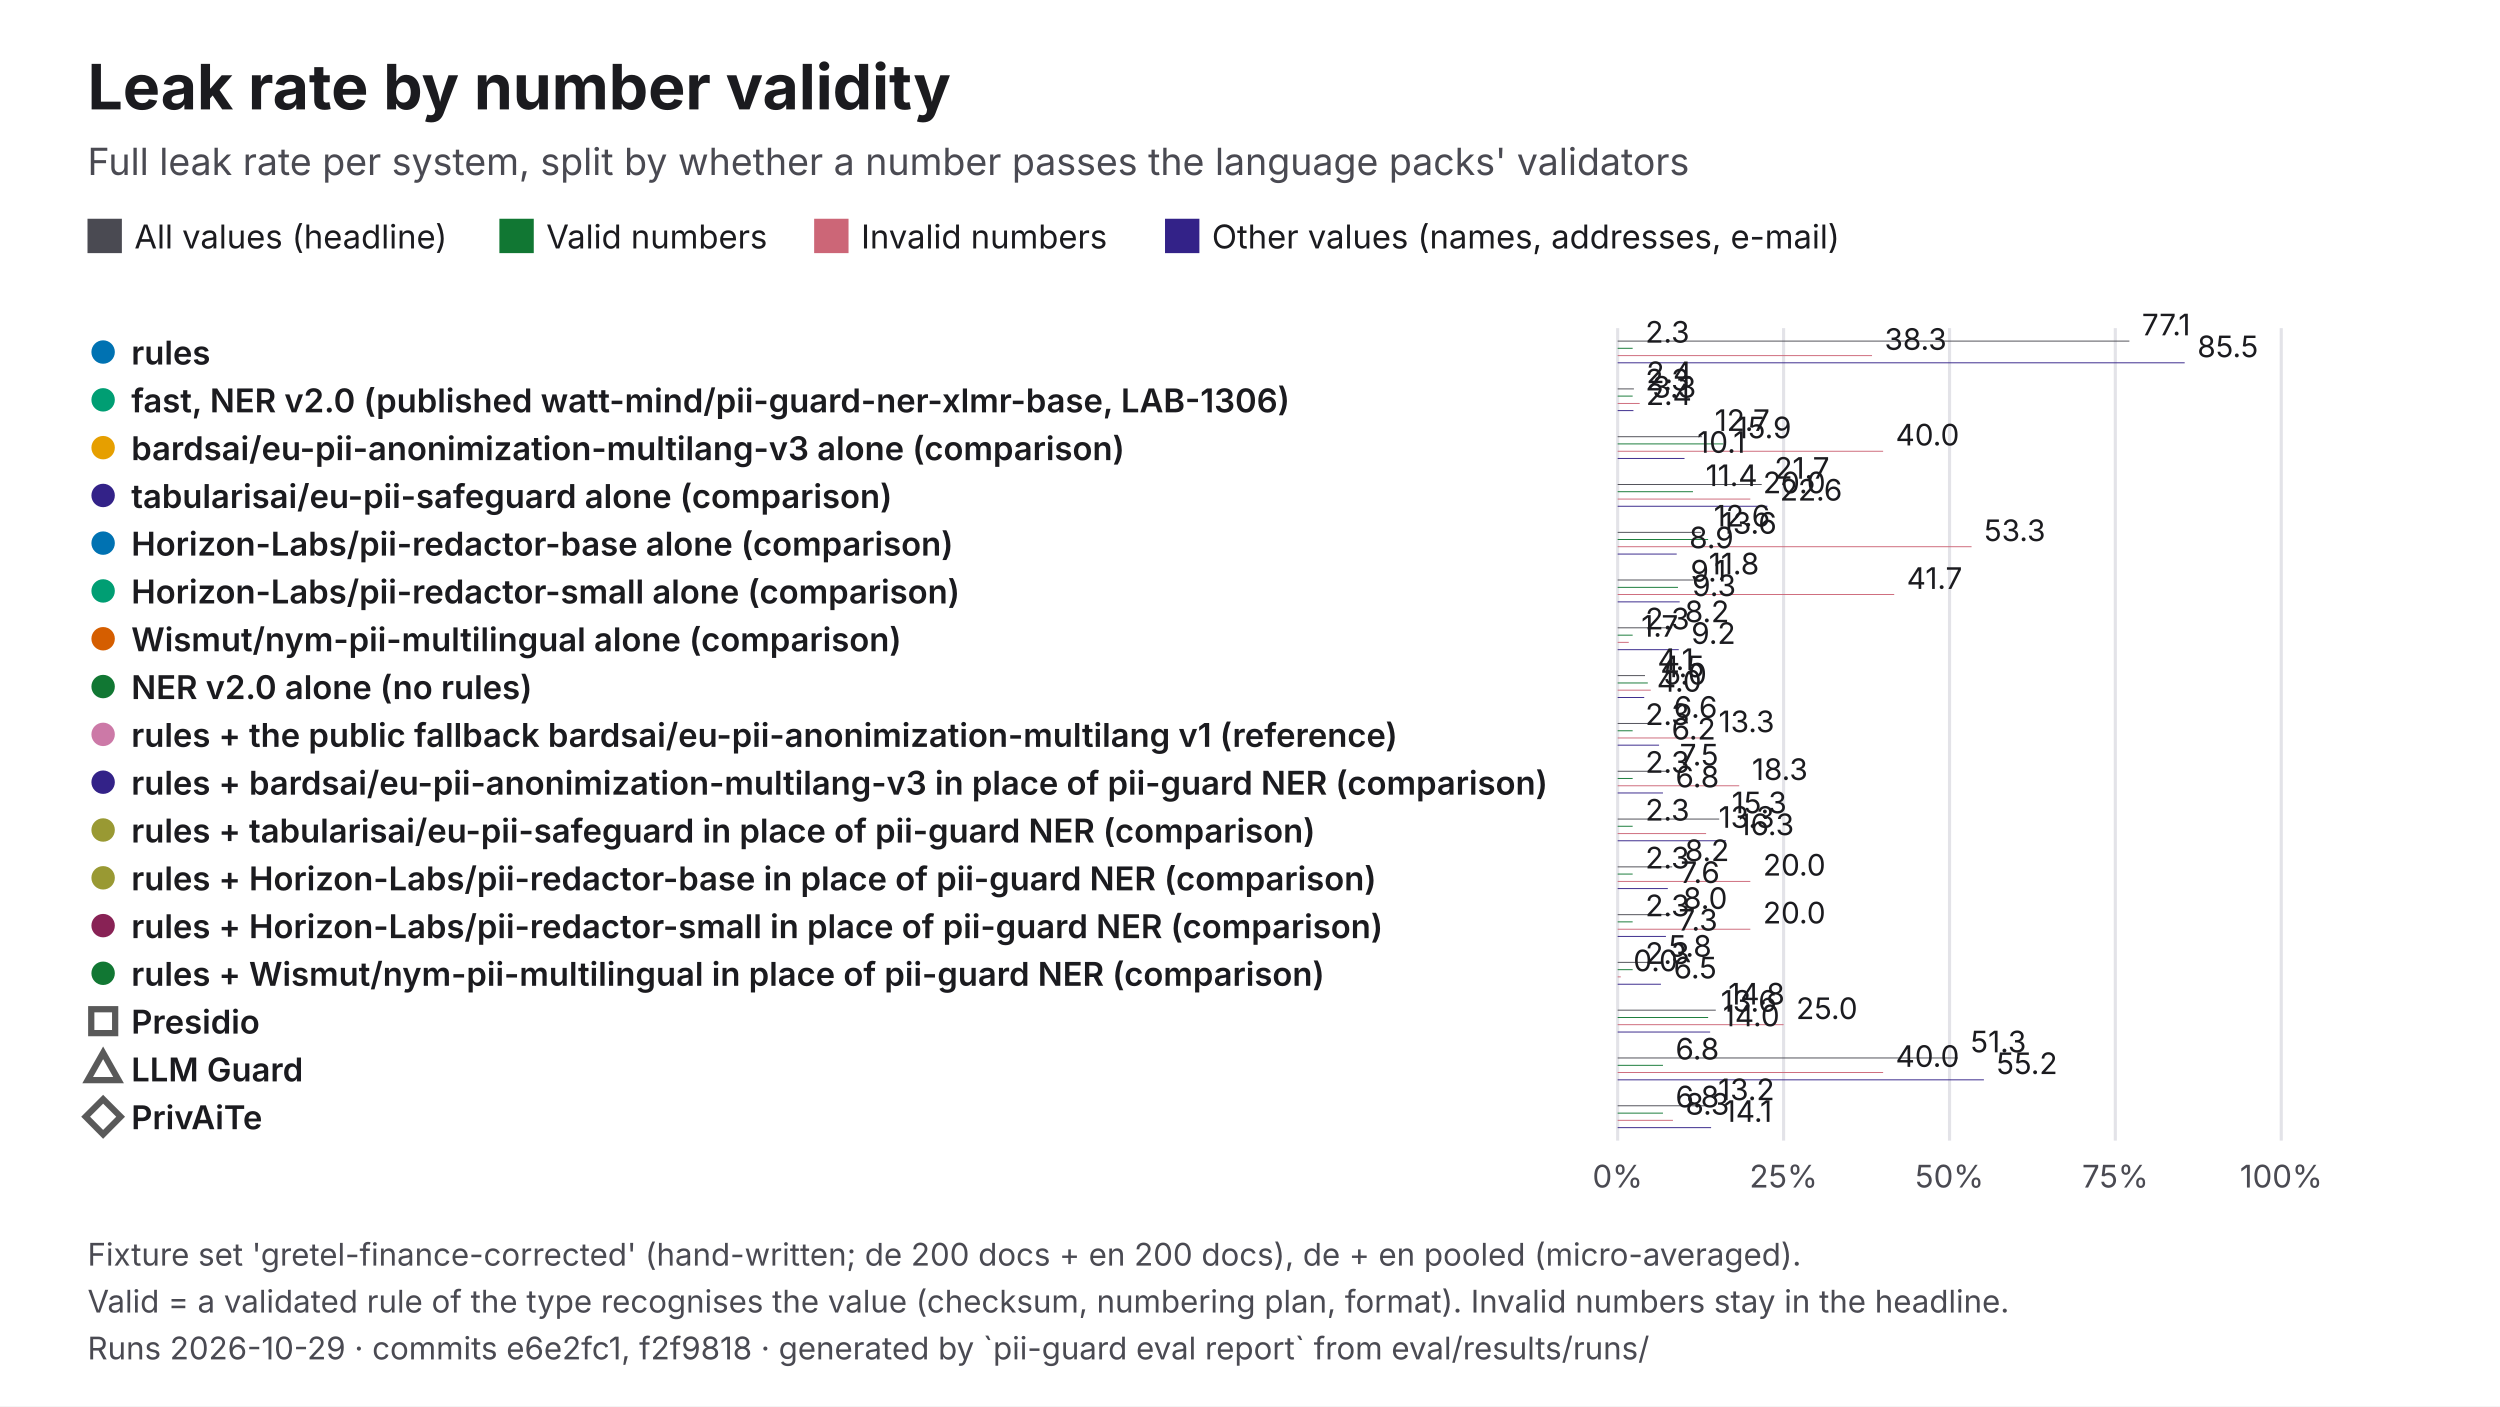
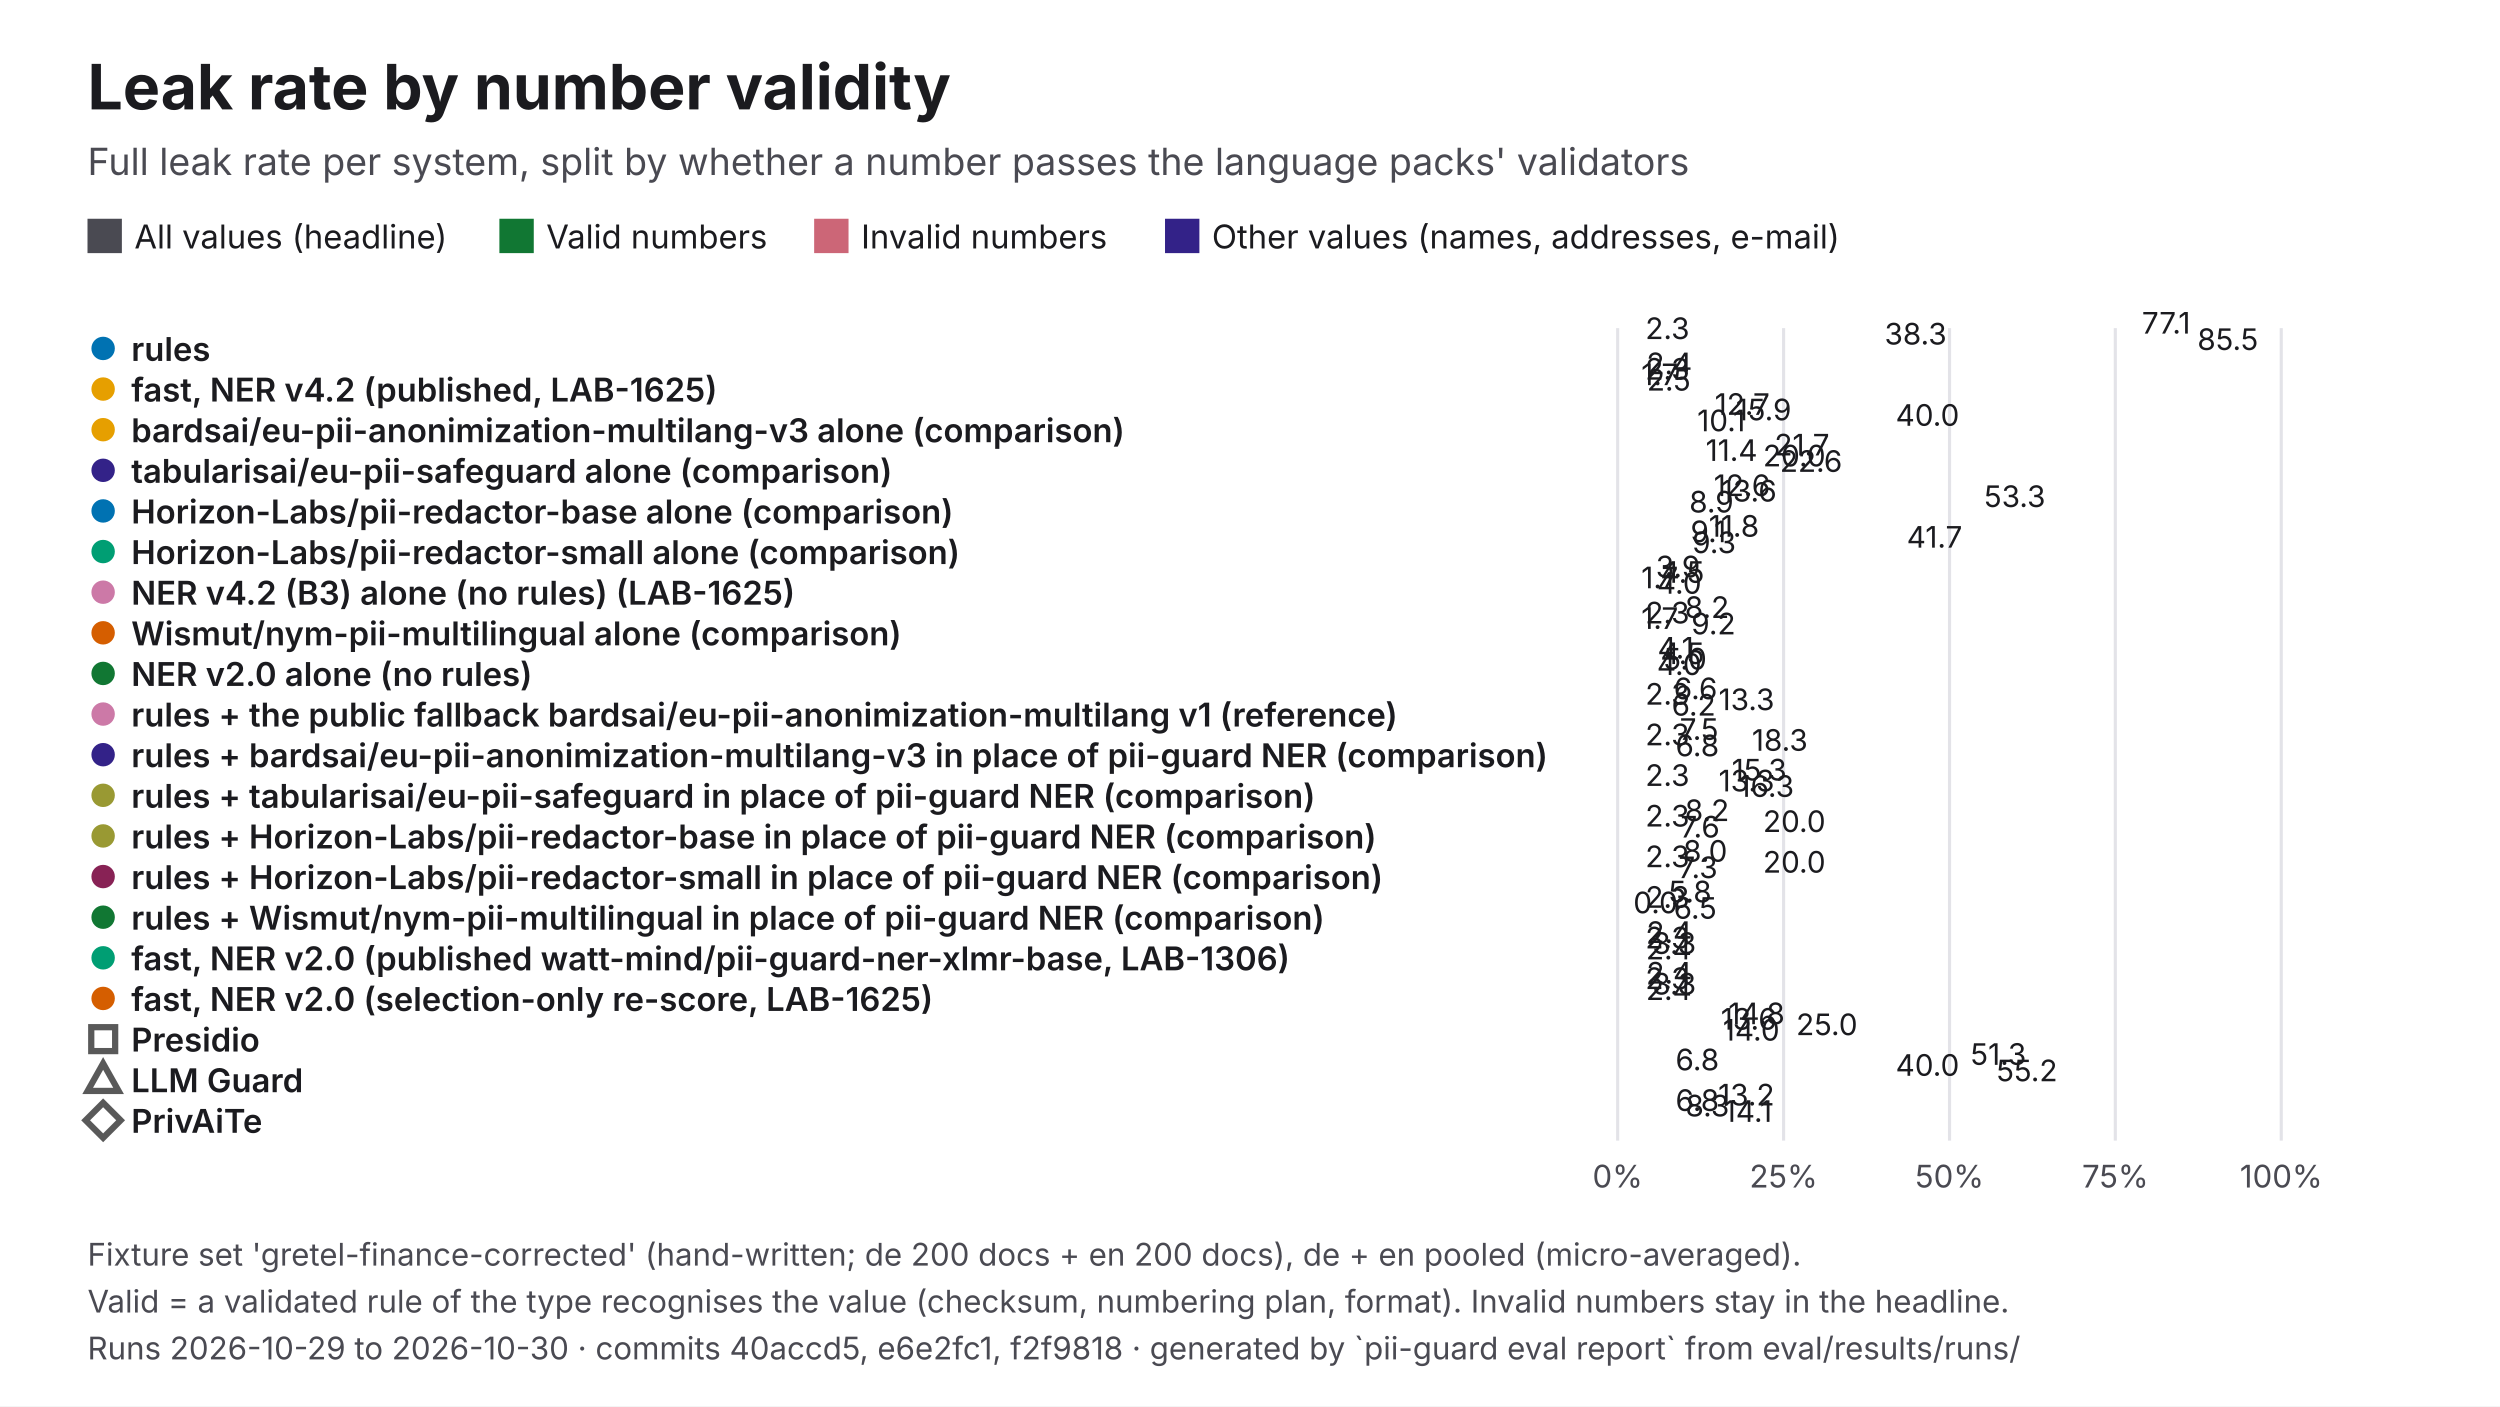
<svg xmlns="http://www.w3.org/2000/svg" viewBox="0 0 1600 900" width="1600" height="900" role="img" aria-labelledby="t d" font-family="Inter, 'Helvetica Neue', Helvetica, Arial, sans-serif">
  <rect width="1600" height="900" fill="#FFFFFF" />
  <text x="56" y="70" font-size="40" fill="#1B1B1F" font-weight="700">Leak rate by number validity</text>
  <text x="56" y="112" font-size="24" fill="#4A4A52">Full leak rate per system, split by whether a number passes the language packs' validators</text>
  <rect x="56" y="140" width="22" height="22" fill="#4A4A52" />
  <text x="86" y="159" font-size="21" fill="#1B1B1F">All values (headline)</text>
  <rect x="319.61" y="140" width="22" height="22" fill="#117733" />
  <text x="349.6" y="159" font-size="21" fill="#1B1B1F">Valid numbers</text>
  <rect x="521.06" y="140" width="22" height="22" fill="#CC6677" />
  <text x="551.1" y="159" font-size="21" fill="#1B1B1F">Invalid numbers</text>
  <rect x="745.61" y="140" width="22" height="22" fill="#332288" />
  <text x="775.6" y="159" font-size="21" fill="#1B1B1F">Other values (names, addresses, e-mail)</text>
  <line x1="1035.3" y1="210" x2="1035.3" y2="730" stroke="#E3E3E8" stroke-width="2" />
  <text x="1035.3" y="760" font-size="20" fill="#4A4A52" text-anchor="middle">0%</text>
  <line x1="1141.5" y1="210" x2="1141.5" y2="730" stroke="#E3E3E8" stroke-width="2" />
  <text x="1141.5" y="760" font-size="20" fill="#4A4A52" text-anchor="middle">25%</text>
  <line x1="1247.7" y1="210" x2="1247.7" y2="730" stroke="#E3E3E8" stroke-width="2" />
  <text x="1247.7" y="760" font-size="20" fill="#4A4A52" text-anchor="middle">50%</text>
  <line x1="1353.8" y1="210" x2="1353.8" y2="730" stroke="#E3E3E8" stroke-width="2" />
  <text x="1353.8" y="760" font-size="20" fill="#4A4A52" text-anchor="middle">75%</text>
  <line x1="1460" y1="210" x2="1460" y2="730" stroke="#E3E3E8" stroke-width="2" />
  <text x="1460" y="760" font-size="20" fill="#4A4A52" text-anchor="middle">100%</text>
-   <circle cx="66" cy="225.3" r="9" fill="#0072B2" stroke="#FFFFFF" stroke-width="3" />
-   <text x="84" y="233.3" font-size="21" fill="#1B1B1F" font-weight="600">rules</text>
-   <rect x="1035.3" y="218" width="327.5" height="0.6" fill="#4A4A52" />
-   <text x="1370.8" y="214.6" font-size="19" fill="#1B1B1F">77.1</text>
-   <rect x="1035.3" y="222.6" width="9.6" height="0.6" fill="#117733" />
-   <text x="1053" y="219.3" font-size="19" fill="#1B1B1F">2.3</text>
-   <rect x="1035.3" y="227.3" width="162.8" height="0.6" fill="#CC6677" />
-   <text x="1206.1" y="223.9" font-size="19" fill="#1B1B1F">38.3</text>
-   <rect x="1035.3" y="231.9" width="362.9" height="0.6" fill="#332288" />
-   <text x="1406.3" y="228.6" font-size="19" fill="#1B1B1F">85.5</text>
-   <circle cx="66" cy="255.9" r="9" fill="#009E73" stroke="#FFFFFF" stroke-width="3" />
-   <text x="84" y="263.9" font-size="21" fill="#1B1B1F" font-weight="600">fast, NER v2.0 (published watt-mind/pii-guard-ner-xlmr-base, LAB-1306)</text>
-   <rect x="1035.3" y="248.6" width="10.4" height="0.6" fill="#4A4A52" />
-   <text x="1053.7" y="245.2" font-size="19" fill="#1B1B1F">2.4</text>
-   <rect x="1035.3" y="253.2" width="9.6" height="0.6" fill="#117733" />
-   <text x="1053" y="249.9" font-size="19" fill="#1B1B1F">2.3</text>
-   <rect x="1035.3" y="257.9" width="14.1" height="0.6" fill="#CC6677" />
-   <text x="1057.5" y="254.5" font-size="19" fill="#1B1B1F">3.3</text>
-   <rect x="1035.3" y="262.5" width="10.1" height="0.6" fill="#332288" />
-   <text x="1053.4" y="259.2" font-size="19" fill="#1B1B1F">2.4</text>
-   <circle cx="66" cy="286.5" r="9" fill="#E69F00" stroke="#FFFFFF" stroke-width="3" />
-   <text x="84" y="294.5" font-size="21" fill="#1B1B1F" font-weight="600">bardsai/eu-pii-anonimization-multilang-v3 alone (comparison)</text>
-   <rect x="1035.3" y="279.2" width="54" height="0.6" fill="#4A4A52" />
-   <text x="1097.4" y="275.8" font-size="19" fill="#1B1B1F">12.7</text>
-   <rect x="1035.3" y="283.8" width="67.6" height="0.6" fill="#117733" />
-   <text x="1110.9" y="280.5" font-size="19" fill="#1B1B1F">15.9</text>
-   <rect x="1035.3" y="288.5" width="169.9" height="0.6" fill="#CC6677" />
-   <text x="1213.2" y="285.1" font-size="19" fill="#1B1B1F">40.0</text>
-   <rect x="1035.3" y="293.1" width="42.8" height="0.6" fill="#332288" />
-   <text x="1086.2" y="289.8" font-size="19" fill="#1B1B1F">10.1</text>
-   <circle cx="66" cy="317.1" r="9" fill="#332288" stroke="#FFFFFF" stroke-width="3" />
-   <text x="84" y="325.1" font-size="21" fill="#1B1B1F" font-weight="600">tabularisai/eu-pii-safeguard alone (comparison)</text>
-   <rect x="1035.3" y="309.8" width="92.2" height="0.6" fill="#4A4A52" />
-   <text x="1135.6" y="306.4" font-size="19" fill="#1B1B1F">21.7</text>
-   <rect x="1035.3" y="314.4" width="48.2" height="0.6" fill="#117733" />
-   <text x="1091.6" y="311.1" font-size="19" fill="#1B1B1F">11.4</text>
-   <rect x="1035.3" y="319.1" width="84.9" height="0.6" fill="#CC6677" />
-   <text x="1128.3" y="315.7" font-size="19" fill="#1B1B1F">20.0</text>
-   <rect x="1035.3" y="323.7" width="95.8" height="0.6" fill="#332288" />
-   <text x="1139.1" y="320.4" font-size="19" fill="#1B1B1F">22.6</text>
-   <circle cx="66" cy="347.6" r="9" fill="#0072B2" stroke="#FFFFFF" stroke-width="3" />
-   <text x="84" y="355.6" font-size="21" fill="#1B1B1F" font-weight="600">Horizon-Labs/pii-redactor-base alone (comparison)</text>
-   <rect x="1035.3" y="340.4" width="53.5" height="0.6" fill="#4A4A52" />
-   <text x="1096.8" y="337" font-size="19" fill="#1B1B1F">12.6</text>
-   <rect x="1035.3" y="345" width="57.9" height="0.6" fill="#117733" />
-   <text x="1101.3" y="341.6" font-size="19" fill="#1B1B1F">13.6</text>
-   <rect x="1035.3" y="349.6" width="226.5" height="0.6" fill="#CC6677" />
-   <text x="1269.8" y="346.3" font-size="19" fill="#1B1B1F">53.3</text>
-   <rect x="1035.3" y="354.3" width="37.8" height="0.6" fill="#332288" />
-   <text x="1081.1" y="350.9" font-size="19" fill="#1B1B1F">8.9</text>
-   <circle cx="66" cy="378.2" r="9" fill="#009E73" stroke="#FFFFFF" stroke-width="3" />
-   <text x="84" y="386.2" font-size="21" fill="#1B1B1F" font-weight="600">Horizon-Labs/pii-redactor-small alone (comparison)</text>
-   <rect x="1035.3" y="370.9" width="50.2" height="0.6" fill="#4A4A52" />
-   <text x="1093.6" y="367.6" font-size="19" fill="#1B1B1F">11.8</text>
-   <rect x="1035.3" y="375.6" width="38.6" height="0.6" fill="#117733" />
-   <text x="1081.9" y="372.2" font-size="19" fill="#1B1B1F">9.1</text>
-   <rect x="1035.3" y="380.2" width="177" height="0.6" fill="#CC6677" />
-   <text x="1220.3" y="376.9" font-size="19" fill="#1B1B1F">41.7</text>
-   <rect x="1035.3" y="384.9" width="39.7" height="0.6" fill="#332288" />
-   <text x="1083" y="381.5" font-size="19" fill="#1B1B1F">9.3</text>
-   <circle cx="66" cy="408.8" r="9" fill="#D55E00" stroke="#FFFFFF" stroke-width="3" />
-   <text x="84" y="416.8" font-size="21" fill="#1B1B1F" font-weight="600">Wismut/nym-pii-multilingual alone (comparison)</text>
-   <rect x="1035.3" y="401.5" width="34.9" height="0.6" fill="#4A4A52" />
-   <text x="1078.3" y="398.2" font-size="19" fill="#1B1B1F">8.2</text>
-   <rect x="1035.3" y="406.2" width="9.6" height="0.6" fill="#117733" />
-   <text x="1053" y="402.8" font-size="19" fill="#1B1B1F">2.3</text>
-   <rect x="1035.3" y="410.8" width="7.1" height="0.6" fill="#CC6677" />
-   <text x="1050.4" y="407.5" font-size="19" fill="#1B1B1F">1.7</text>
-   <rect x="1035.3" y="415.5" width="39.1" height="0.6" fill="#332288" />
-   <text x="1082.4" y="412.1" font-size="19" fill="#1B1B1F">9.2</text>
-   <circle cx="66" cy="439.4" r="9" fill="#117733" stroke="#FFFFFF" stroke-width="3" />
-   <text x="84" y="447.4" font-size="21" fill="#1B1B1F" font-weight="600">NER v2.0 alone (no rules)</text>
-   <rect x="1035.3" y="432.1" width="17.5" height="0.6" fill="#4A4A52" />
-   <text x="1060.8" y="428.8" font-size="19" fill="#1B1B1F">4.1</text>
-   <rect x="1035.3" y="436.8" width="19.3" height="0.6" fill="#117733" />
-   <text x="1062.7" y="433.4" font-size="19" fill="#1B1B1F">4.5</text>
-   <rect x="1035.3" y="441.4" width="21.2" height="0.6" fill="#CC6677" />
-   <text x="1064.6" y="438.1" font-size="19" fill="#1B1B1F">5.0</text>
-   <rect x="1035.3" y="446.1" width="17" height="0.6" fill="#332288" />
-   <text x="1060.4" y="442.7" font-size="19" fill="#1B1B1F">4.0</text>
-   <circle cx="66" cy="470" r="9" fill="#CC79A7" stroke="#FFFFFF" stroke-width="3" />
-   <text x="84" y="478" font-size="21" fill="#1B1B1F" font-weight="600">rules + the public fallback bardsai/eu-pii-anonimization-multilang v1 (reference)</text>
-   <rect x="1035.3" y="462.7" width="27.9" height="0.6" fill="#4A4A52" />
-   <text x="1071.2" y="459.4" font-size="19" fill="#1B1B1F">6.6</text>
-   <rect x="1035.3" y="467.4" width="9.6" height="0.6" fill="#117733" />
-   <text x="1053" y="464" font-size="19" fill="#1B1B1F">2.3</text>
-   <rect x="1035.3" y="472" width="56.6" height="0.6" fill="#CC6677" />
-   <text x="1099.9" y="468.6" font-size="19" fill="#1B1B1F">13.3</text>
-   <rect x="1035.3" y="476.6" width="26.5" height="0.6" fill="#332288" />
-   <text x="1069.8" y="473.3" font-size="19" fill="#1B1B1F">6.2</text>
-   <circle cx="66" cy="500.6" r="9" fill="#332288" stroke="#FFFFFF" stroke-width="3" />
-   <text x="84" y="508.6" font-size="21" fill="#1B1B1F" font-weight="600">rules + bardsai/eu-pii-anonimization-multilang-v3 in place of pii-guard NER (comparison)</text>
-   <rect x="1035.3" y="493.3" width="31.7" height="0.6" fill="#4A4A52" />
-   <text x="1075" y="489.9" font-size="19" fill="#1B1B1F">7.5</text>
-   <rect x="1035.3" y="497.9" width="9.6" height="0.6" fill="#117733" />
-   <text x="1053" y="494.6" font-size="19" fill="#1B1B1F">2.3</text>
-   <rect x="1035.3" y="502.6" width="77.8" height="0.6" fill="#CC6677" />
-   <text x="1121.2" y="499.2" font-size="19" fill="#1B1B1F">18.3</text>
-   <rect x="1035.3" y="507.2" width="29" height="0.6" fill="#332288" />
-   <text x="1072.3" y="503.9" font-size="19" fill="#1B1B1F">6.8</text>
-   <circle cx="66" cy="531.2" r="9" fill="#999933" stroke="#FFFFFF" stroke-width="3" />
-   <text x="84" y="539.2" font-size="21" fill="#1B1B1F" font-weight="600">rules + tabularisai/eu-pii-safeguard in place of pii-guard NER (comparison)</text>
-   <rect x="1035.3" y="523.9" width="65" height="0.6" fill="#4A4A52" />
-   <text x="1108.3" y="520.5" font-size="19" fill="#1B1B1F">15.3</text>
-   <rect x="1035.3" y="528.5" width="9.6" height="0.6" fill="#117733" />
-   <text x="1053" y="525.2" font-size="19" fill="#1B1B1F">2.3</text>
-   <rect x="1035.3" y="533.2" width="56.6" height="0.6" fill="#CC6677" />
-   <text x="1099.9" y="529.8" font-size="19" fill="#1B1B1F">13.3</text>
-   <rect x="1035.3" y="537.8" width="69.3" height="0.6" fill="#332288" />
-   <text x="1112.6" y="534.5" font-size="19" fill="#1B1B1F">16.3</text>
-   <circle cx="66" cy="561.8" r="9" fill="#999933" stroke="#FFFFFF" stroke-width="3" />
-   <text x="84" y="569.8" font-size="21" fill="#1B1B1F" font-weight="600">rules + Horizon-Labs/pii-redactor-base in place of pii-guard NER (comparison)</text>
-   <rect x="1035.3" y="554.5" width="34.9" height="0.6" fill="#4A4A52" />
-   <text x="1078.3" y="551.1" font-size="19" fill="#1B1B1F">8.2</text>
-   <rect x="1035.3" y="559.1" width="9.6" height="0.6" fill="#117733" />
-   <text x="1053" y="555.8" font-size="19" fill="#1B1B1F">2.3</text>
-   <rect x="1035.3" y="563.8" width="84.9" height="0.6" fill="#CC6677" />
-   <text x="1128.3" y="560.4" font-size="19" fill="#1B1B1F">20.0</text>
-   <rect x="1035.3" y="568.4" width="32.1" height="0.6" fill="#332288" />
-   <text x="1075.5" y="565.1" font-size="19" fill="#1B1B1F">7.6</text>
-   <circle cx="66" cy="592.4" r="9" fill="#882255" stroke="#FFFFFF" stroke-width="3" />
-   <text x="84" y="600.4" font-size="21" fill="#1B1B1F" font-weight="600">rules + Horizon-Labs/pii-redactor-small in place of pii-guard NER (comparison)</text>
-   <rect x="1035.3" y="585.1" width="33.8" height="0.6" fill="#4A4A52" />
-   <text x="1077.2" y="581.7" font-size="19" fill="#1B1B1F">8.0</text>
-   <rect x="1035.3" y="589.7" width="9.6" height="0.6" fill="#117733" />
-   <text x="1053" y="586.4" font-size="19" fill="#1B1B1F">2.3</text>
-   <rect x="1035.3" y="594.4" width="84.9" height="0.6" fill="#CC6677" />
-   <text x="1128.3" y="591" font-size="19" fill="#1B1B1F">20.0</text>
-   <rect x="1035.3" y="599" width="30.9" height="0.6" fill="#332288" />
-   <text x="1074.2" y="595.6" font-size="19" fill="#1B1B1F">7.3</text>
-   <circle cx="66" cy="622.9" r="9" fill="#117733" stroke="#FFFFFF" stroke-width="3" />
-   <text x="84" y="630.9" font-size="21" fill="#1B1B1F" font-weight="600">rules + Wismut/nym-pii-multilingual in place of pii-guard NER (comparison)</text>
-   <rect x="1035.3" y="615.6" width="24.5" height="0.6" fill="#4A4A52" />
-   <text x="1067.9" y="612.3" font-size="19" fill="#1B1B1F">5.8</text>
-   <rect x="1035.3" y="620.3" width="9.6" height="0.6" fill="#117733" />
-   <text x="1053" y="616.9" font-size="19" fill="#1B1B1F">2.3</text>
-   <rect x="1035.3" y="624.9" width="2" height="0.6" fill="#CC6677" />
-   <text x="1045.3" y="621.6" font-size="19" fill="#1B1B1F">0.0</text>
-   <rect x="1035.3" y="629.6" width="27.7" height="0.6" fill="#332288" />
-   <text x="1071.1" y="626.2" font-size="19" fill="#1B1B1F">6.5</text>
-   <rect x="58.4" y="645.9" width="15.3" height="15.3" fill="#FFFFFF" stroke="#595959" stroke-width="4" />
-   <text x="84" y="661.5" font-size="21" fill="#1B1B1F" font-weight="600">Presidio</text>
-   <rect x="1035.3" y="646.2" width="62.8" height="0.6" fill="#4A4A52" />
-   <text x="1106.1" y="642.9" font-size="19" fill="#1B1B1F">14.8</text>
-   <rect x="1035.3" y="650.9" width="57.9" height="0.6" fill="#117733" />
-   <text x="1101.3" y="647.5" font-size="19" fill="#1B1B1F">13.6</text>
-   <rect x="1035.3" y="655.5" width="106.2" height="0.6" fill="#CC6677" />
-   <text x="1149.5" y="652.2" font-size="19" fill="#1B1B1F">25.0</text>
-   <rect x="1035.3" y="660.2" width="59.2" height="0.6" fill="#332288" />
-   <text x="1102.6" y="656.8" font-size="19" fill="#1B1B1F">14.0</text>
-   <polygon points="66,673.8 75.9,691.3 56.1,691.3" fill="#FFFFFF" stroke="#595959" stroke-width="4" />
-   <text x="84" y="692.1" font-size="21" fill="#1B1B1F" font-weight="600">LLM Guard</text>
-   <rect x="1035.3" y="676.8" width="217.8" height="0.6" fill="#4A4A52" />
-   <text x="1261.1" y="673.5" font-size="19" fill="#1B1B1F">51.3</text>
-   <rect x="1035.3" y="681.5" width="29" height="0.6" fill="#117733" />
-   <text x="1072.3" y="678.1" font-size="19" fill="#1B1B1F">6.8</text>
-   <rect x="1035.3" y="686.1" width="169.9" height="0.6" fill="#CC6677" />
-   <text x="1213.2" y="682.8" font-size="19" fill="#1B1B1F">40.0</text>
-   <rect x="1035.3" y="690.8" width="234.4" height="0.6" fill="#332288" />
-   <text x="1277.7" y="687.4" font-size="19" fill="#1B1B1F">55.2</text>
-   <polygon points="66,703.5 77.2,714.7 66,726 54.8,714.7" fill="#FFFFFF" stroke="#595959" stroke-width="4" />
-   <text x="84" y="722.7" font-size="21" fill="#1B1B1F" font-weight="600">PrivAiTe</text>
-   <rect x="1035.3" y="707.4" width="56.2" height="0.6" fill="#4A4A52" />
-   <text x="1099.6" y="704.1" font-size="19" fill="#1B1B1F">13.2</text>
-   <rect x="1035.3" y="712.1" width="29" height="0.6" fill="#117733" />
-   <text x="1072.3" y="708.7" font-size="19" fill="#1B1B1F">6.8</text>
-   <rect x="1035.3" y="716.7" width="35.4" height="0.6" fill="#CC6677" />
-   <text x="1078.7" y="713.4" font-size="19" fill="#1B1B1F">8.3</text>
-   <rect x="1035.3" y="721.4" width="59.8" height="0.6" fill="#332288" />
+   <circle cx="66" cy="223" r="9" fill="#0072B2" stroke="#FFFFFF" stroke-width="3" />
+   <text x="84" y="231" font-size="21" fill="#1B1B1F" font-weight="600">rules</text>
+   <rect x="1035.3" y="218" width="327.5" height="-0.5" fill="#4A4A52" />
+   <text x="1370.8" y="213.5" font-size="19" fill="#1B1B1F">77.1</text>
+   <rect x="1035.3" y="221.5" width="9.6" height="-0.5" fill="#117733" />
+   <text x="1053" y="217" font-size="19" fill="#1B1B1F">2.3</text>
+   <rect x="1035.3" y="225" width="162.8" height="-0.5" fill="#CC6677" />
+   <text x="1206.1" y="220.5" font-size="19" fill="#1B1B1F">38.3</text>
+   <rect x="1035.3" y="228.5" width="362.9" height="-0.5" fill="#332288" />
+   <text x="1406.3" y="224" font-size="19" fill="#1B1B1F">85.5</text>
+   <circle cx="66" cy="249" r="9" fill="#E69F00" stroke="#FFFFFF" stroke-width="3" />
+   <text x="84" y="257" font-size="21" fill="#1B1B1F" font-weight="600">fast, NER v4.2 (published, LAB-1625)</text>
+   <rect x="1035.3" y="244" width="10.4" height="-0.5" fill="#4A4A52" />
+   <text x="1053.7" y="239.5" font-size="19" fill="#1B1B1F">2.4</text>
+   <rect x="1035.3" y="247.5" width="9.6" height="-0.5" fill="#117733" />
+   <text x="1053" y="243" font-size="19" fill="#1B1B1F">2.3</text>
+   <rect x="1035.3" y="251" width="7.1" height="-0.5" fill="#CC6677" />
+   <text x="1050.4" y="246.5" font-size="19" fill="#1B1B1F">1.7</text>
+   <rect x="1035.3" y="254.5" width="10.7" height="-0.5" fill="#332288" />
+   <text x="1054" y="250" font-size="19" fill="#1B1B1F">2.5</text>
+   <circle cx="66" cy="275" r="9" fill="#E69F00" stroke="#FFFFFF" stroke-width="3" />
+   <text x="84" y="283" font-size="21" fill="#1B1B1F" font-weight="600">bardsai/eu-pii-anonimization-multilang-v3 alone (comparison)</text>
+   <rect x="1035.3" y="270" width="54" height="-0.5" fill="#4A4A52" />
+   <text x="1097.4" y="265.5" font-size="19" fill="#1B1B1F">12.7</text>
+   <rect x="1035.3" y="273.5" width="67.6" height="-0.5" fill="#117733" />
+   <text x="1110.9" y="269" font-size="19" fill="#1B1B1F">15.9</text>
+   <rect x="1035.3" y="277" width="169.9" height="-0.5" fill="#CC6677" />
+   <text x="1213.2" y="272.5" font-size="19" fill="#1B1B1F">40.0</text>
+   <rect x="1035.3" y="280.5" width="42.8" height="-0.5" fill="#332288" />
+   <text x="1086.2" y="276" font-size="19" fill="#1B1B1F">10.1</text>
+   <circle cx="66" cy="301" r="9" fill="#332288" stroke="#FFFFFF" stroke-width="3" />
+   <text x="84" y="309" font-size="21" fill="#1B1B1F" font-weight="600">tabularisai/eu-pii-safeguard alone (comparison)</text>
+   <rect x="1035.3" y="296" width="92.2" height="-0.5" fill="#4A4A52" />
+   <text x="1135.6" y="291.5" font-size="19" fill="#1B1B1F">21.7</text>
+   <rect x="1035.3" y="299.5" width="48.2" height="-0.5" fill="#117733" />
+   <text x="1091.6" y="295" font-size="19" fill="#1B1B1F">11.4</text>
+   <rect x="1035.3" y="303" width="84.9" height="-0.5" fill="#CC6677" />
+   <text x="1128.3" y="298.5" font-size="19" fill="#1B1B1F">20.0</text>
+   <rect x="1035.3" y="306.5" width="95.8" height="-0.5" fill="#332288" />
+   <text x="1139.1" y="302" font-size="19" fill="#1B1B1F">22.6</text>
+   <circle cx="66" cy="327" r="9" fill="#0072B2" stroke="#FFFFFF" stroke-width="3" />
+   <text x="84" y="335" font-size="21" fill="#1B1B1F" font-weight="600">Horizon-Labs/pii-redactor-base alone (comparison)</text>
+   <rect x="1035.3" y="322" width="53.5" height="-0.5" fill="#4A4A52" />
+   <text x="1096.8" y="317.5" font-size="19" fill="#1B1B1F">12.6</text>
+   <rect x="1035.3" y="325.5" width="57.9" height="-0.5" fill="#117733" />
+   <text x="1101.3" y="321" font-size="19" fill="#1B1B1F">13.6</text>
+   <rect x="1035.3" y="329" width="226.5" height="-0.5" fill="#CC6677" />
+   <text x="1269.8" y="324.5" font-size="19" fill="#1B1B1F">53.3</text>
+   <rect x="1035.3" y="332.5" width="37.8" height="-0.5" fill="#332288" />
+   <text x="1081.1" y="328" font-size="19" fill="#1B1B1F">8.9</text>
+   <circle cx="66" cy="353" r="9" fill="#009E73" stroke="#FFFFFF" stroke-width="3" />
+   <text x="84" y="361" font-size="21" fill="#1B1B1F" font-weight="600">Horizon-Labs/pii-redactor-small alone (comparison)</text>
+   <rect x="1035.3" y="348" width="50.2" height="-0.5" fill="#4A4A52" />
+   <text x="1093.6" y="343.5" font-size="19" fill="#1B1B1F">11.8</text>
+   <rect x="1035.3" y="351.5" width="38.6" height="-0.5" fill="#117733" />
+   <text x="1081.9" y="347" font-size="19" fill="#1B1B1F">9.1</text>
+   <rect x="1035.3" y="355" width="177" height="-0.5" fill="#CC6677" />
+   <text x="1220.3" y="350.5" font-size="19" fill="#1B1B1F">41.7</text>
+   <rect x="1035.3" y="358.5" width="39.7" height="-0.5" fill="#332288" />
+   <text x="1083" y="354" font-size="19" fill="#1B1B1F">9.3</text>
+   <circle cx="66" cy="379" r="9" fill="#CC79A7" stroke="#FFFFFF" stroke-width="3" />
+   <text x="84" y="387" font-size="21" fill="#1B1B1F" font-weight="600">NER v4.2 (B3) alone (no rules) (LAB-1625)</text>
+   <rect x="1035.3" y="374" width="16.4" height="-0.5" fill="#4A4A52" />
+   <text x="1059.7" y="369.5" font-size="19" fill="#1B1B1F">3.9</text>
+   <rect x="1035.3" y="377.5" width="19.3" height="-0.5" fill="#117733" />
+   <text x="1062.7" y="373" font-size="19" fill="#1B1B1F">4.5</text>
+   <rect x="1035.3" y="381" width="7.1" height="-0.5" fill="#CC6677" />
+   <text x="1050.4" y="376.5" font-size="19" fill="#1B1B1F">1.7</text>
+   <rect x="1035.3" y="384.5" width="17" height="-0.5" fill="#332288" />
+   <text x="1060.4" y="380" font-size="19" fill="#1B1B1F">4.0</text>
+   <circle cx="66" cy="405" r="9" fill="#D55E00" stroke="#FFFFFF" stroke-width="3" />
+   <text x="84" y="413" font-size="21" fill="#1B1B1F" font-weight="600">Wismut/nym-pii-multilingual alone (comparison)</text>
+   <rect x="1035.3" y="400" width="34.9" height="-0.5" fill="#4A4A52" />
+   <text x="1078.3" y="395.5" font-size="19" fill="#1B1B1F">8.2</text>
+   <rect x="1035.3" y="403.5" width="9.6" height="-0.5" fill="#117733" />
+   <text x="1053" y="399" font-size="19" fill="#1B1B1F">2.3</text>
+   <rect x="1035.3" y="407" width="7.1" height="-0.5" fill="#CC6677" />
+   <text x="1050.4" y="402.5" font-size="19" fill="#1B1B1F">1.7</text>
+   <rect x="1035.3" y="410.5" width="39.1" height="-0.5" fill="#332288" />
+   <text x="1082.4" y="406" font-size="19" fill="#1B1B1F">9.2</text>
+   <circle cx="66" cy="431" r="9" fill="#117733" stroke="#FFFFFF" stroke-width="3" />
+   <text x="84" y="439" font-size="21" fill="#1B1B1F" font-weight="600">NER v2.0 alone (no rules)</text>
+   <rect x="1035.3" y="426" width="17.5" height="-0.5" fill="#4A4A52" />
+   <text x="1060.8" y="421.5" font-size="19" fill="#1B1B1F">4.1</text>
+   <rect x="1035.3" y="429.5" width="19.3" height="-0.5" fill="#117733" />
+   <text x="1062.7" y="425" font-size="19" fill="#1B1B1F">4.5</text>
+   <rect x="1035.3" y="433" width="21.2" height="-0.5" fill="#CC6677" />
+   <text x="1064.6" y="428.5" font-size="19" fill="#1B1B1F">5.0</text>
+   <rect x="1035.3" y="436.5" width="17" height="-0.5" fill="#332288" />
+   <text x="1060.4" y="432" font-size="19" fill="#1B1B1F">4.0</text>
+   <circle cx="66" cy="457" r="9" fill="#CC79A7" stroke="#FFFFFF" stroke-width="3" />
+   <text x="84" y="465" font-size="21" fill="#1B1B1F" font-weight="600">rules + the public fallback bardsai/eu-pii-anonimization-multilang v1 (reference)</text>
+   <rect x="1035.3" y="452" width="27.9" height="-0.5" fill="#4A4A52" />
+   <text x="1071.2" y="447.5" font-size="19" fill="#1B1B1F">6.6</text>
+   <rect x="1035.3" y="455.5" width="9.6" height="-0.5" fill="#117733" />
+   <text x="1053" y="451" font-size="19" fill="#1B1B1F">2.3</text>
+   <rect x="1035.3" y="459" width="56.6" height="-0.5" fill="#CC6677" />
+   <text x="1099.9" y="454.5" font-size="19" fill="#1B1B1F">13.3</text>
+   <rect x="1035.3" y="462.5" width="26.5" height="-0.5" fill="#332288" />
+   <text x="1069.8" y="458" font-size="19" fill="#1B1B1F">6.2</text>
+   <circle cx="66" cy="483" r="9" fill="#332288" stroke="#FFFFFF" stroke-width="3" />
+   <text x="84" y="491" font-size="21" fill="#1B1B1F" font-weight="600">rules + bardsai/eu-pii-anonimization-multilang-v3 in place of pii-guard NER (comparison)</text>
+   <rect x="1035.3" y="478" width="31.7" height="-0.5" fill="#4A4A52" />
+   <text x="1075" y="473.5" font-size="19" fill="#1B1B1F">7.5</text>
+   <rect x="1035.3" y="481.5" width="9.6" height="-0.5" fill="#117733" />
+   <text x="1053" y="477" font-size="19" fill="#1B1B1F">2.3</text>
+   <rect x="1035.3" y="485" width="77.8" height="-0.5" fill="#CC6677" />
+   <text x="1121.2" y="480.5" font-size="19" fill="#1B1B1F">18.3</text>
+   <rect x="1035.3" y="488.5" width="29" height="-0.5" fill="#332288" />
+   <text x="1072.3" y="484" font-size="19" fill="#1B1B1F">6.8</text>
+   <circle cx="66" cy="509" r="9" fill="#999933" stroke="#FFFFFF" stroke-width="3" />
+   <text x="84" y="517" font-size="21" fill="#1B1B1F" font-weight="600">rules + tabularisai/eu-pii-safeguard in place of pii-guard NER (comparison)</text>
+   <rect x="1035.3" y="504" width="65" height="-0.5" fill="#4A4A52" />
+   <text x="1108.3" y="499.5" font-size="19" fill="#1B1B1F">15.3</text>
+   <rect x="1035.3" y="507.5" width="9.6" height="-0.5" fill="#117733" />
+   <text x="1053" y="503" font-size="19" fill="#1B1B1F">2.3</text>
+   <rect x="1035.3" y="511" width="56.6" height="-0.5" fill="#CC6677" />
+   <text x="1099.9" y="506.5" font-size="19" fill="#1B1B1F">13.3</text>
+   <rect x="1035.3" y="514.5" width="69.3" height="-0.5" fill="#332288" />
+   <text x="1112.6" y="510" font-size="19" fill="#1B1B1F">16.3</text>
+   <circle cx="66" cy="535" r="9" fill="#999933" stroke="#FFFFFF" stroke-width="3" />
+   <text x="84" y="543" font-size="21" fill="#1B1B1F" font-weight="600">rules + Horizon-Labs/pii-redactor-base in place of pii-guard NER (comparison)</text>
+   <rect x="1035.3" y="530" width="34.9" height="-0.5" fill="#4A4A52" />
+   <text x="1078.3" y="525.5" font-size="19" fill="#1B1B1F">8.2</text>
+   <rect x="1035.3" y="533.5" width="9.6" height="-0.5" fill="#117733" />
+   <text x="1053" y="529" font-size="19" fill="#1B1B1F">2.3</text>
+   <rect x="1035.3" y="537" width="84.9" height="-0.5" fill="#CC6677" />
+   <text x="1128.3" y="532.5" font-size="19" fill="#1B1B1F">20.0</text>
+   <rect x="1035.3" y="540.5" width="32.1" height="-0.5" fill="#332288" />
+   <text x="1075.5" y="536" font-size="19" fill="#1B1B1F">7.6</text>
+   <circle cx="66" cy="561" r="9" fill="#882255" stroke="#FFFFFF" stroke-width="3" />
+   <text x="84" y="569" font-size="21" fill="#1B1B1F" font-weight="600">rules + Horizon-Labs/pii-redactor-small in place of pii-guard NER (comparison)</text>
+   <rect x="1035.3" y="556" width="33.8" height="-0.5" fill="#4A4A52" />
+   <text x="1077.2" y="551.5" font-size="19" fill="#1B1B1F">8.0</text>
+   <rect x="1035.3" y="559.5" width="9.6" height="-0.5" fill="#117733" />
+   <text x="1053" y="555" font-size="19" fill="#1B1B1F">2.3</text>
+   <rect x="1035.3" y="563" width="84.9" height="-0.5" fill="#CC6677" />
+   <text x="1128.3" y="558.5" font-size="19" fill="#1B1B1F">20.0</text>
+   <rect x="1035.3" y="566.5" width="30.9" height="-0.5" fill="#332288" />
+   <text x="1074.2" y="562" font-size="19" fill="#1B1B1F">7.3</text>
+   <circle cx="66" cy="587" r="9" fill="#117733" stroke="#FFFFFF" stroke-width="3" />
+   <text x="84" y="595" font-size="21" fill="#1B1B1F" font-weight="600">rules + Wismut/nym-pii-multilingual in place of pii-guard NER (comparison)</text>
+   <rect x="1035.3" y="582" width="24.5" height="-0.5" fill="#4A4A52" />
+   <text x="1067.9" y="577.5" font-size="19" fill="#1B1B1F">5.8</text>
+   <rect x="1035.3" y="585.5" width="9.6" height="-0.5" fill="#117733" />
+   <text x="1053" y="581" font-size="19" fill="#1B1B1F">2.3</text>
+   <rect x="1035.3" y="589" width="2" height="-0.5" fill="#CC6677" />
+   <text x="1045.3" y="584.5" font-size="19" fill="#1B1B1F">0.0</text>
+   <rect x="1035.3" y="592.5" width="27.7" height="-0.5" fill="#332288" />
+   <text x="1071.1" y="588" font-size="19" fill="#1B1B1F">6.5</text>
+   <circle cx="66" cy="613" r="9" fill="#009E73" stroke="#FFFFFF" stroke-width="3" />
+   <text x="84" y="621" font-size="21" fill="#1B1B1F" font-weight="600">fast, NER v2.0 (published watt-mind/pii-guard-ner-xlmr-base, LAB-1306)</text>
+   <rect x="1035.3" y="608" width="10.4" height="-0.5" fill="#4A4A52" />
+   <text x="1053.7" y="603.5" font-size="19" fill="#1B1B1F">2.4</text>
+   <rect x="1035.3" y="611.5" width="9.6" height="-0.5" fill="#117733" />
+   <text x="1053" y="607" font-size="19" fill="#1B1B1F">2.3</text>
+   <rect x="1035.3" y="615" width="14.1" height="-0.5" fill="#CC6677" />
+   <text x="1057.5" y="610.5" font-size="19" fill="#1B1B1F">3.3</text>
+   <rect x="1035.3" y="618.5" width="10.1" height="-0.5" fill="#332288" />
+   <text x="1053.4" y="614" font-size="19" fill="#1B1B1F">2.4</text>
+   <circle cx="66" cy="639" r="9" fill="#D55E00" stroke="#FFFFFF" stroke-width="3" />
+   <text x="84" y="647" font-size="21" fill="#1B1B1F" font-weight="600">fast, NER v2.0 (selection-only re-score, LAB-1625)</text>
+   <rect x="1035.3" y="634" width="10.4" height="-0.5" fill="#4A4A52" />
+   <text x="1053.7" y="629.5" font-size="19" fill="#1B1B1F">2.4</text>
+   <rect x="1035.3" y="637.5" width="9.6" height="-0.5" fill="#117733" />
+   <text x="1053" y="633" font-size="19" fill="#1B1B1F">2.3</text>
+   <rect x="1035.3" y="641" width="14.1" height="-0.5" fill="#CC6677" />
+   <text x="1057.5" y="636.5" font-size="19" fill="#1B1B1F">3.3</text>
+   <rect x="1035.3" y="644.5" width="10.1" height="-0.5" fill="#332288" />
+   <text x="1053.4" y="640" font-size="19" fill="#1B1B1F">2.4</text>
+   <rect x="58.4" y="657.4" width="15.3" height="15.3" fill="#FFFFFF" stroke="#595959" stroke-width="4" />
+   <text x="84" y="673" font-size="21" fill="#1B1B1F" font-weight="600">Presidio</text>
+   <rect x="1035.3" y="660" width="62.8" height="-0.5" fill="#4A4A52" />
+   <text x="1106.1" y="655.5" font-size="19" fill="#1B1B1F">14.8</text>
+   <rect x="1035.3" y="663.5" width="57.9" height="-0.5" fill="#117733" />
+   <text x="1101.3" y="659" font-size="19" fill="#1B1B1F">13.6</text>
+   <rect x="1035.3" y="667" width="106.2" height="-0.5" fill="#CC6677" />
+   <text x="1149.5" y="662.5" font-size="19" fill="#1B1B1F">25.0</text>
+   <rect x="1035.3" y="670.5" width="59.2" height="-0.5" fill="#332288" />
+   <text x="1102.6" y="666" font-size="19" fill="#1B1B1F">14.0</text>
+   <polygon points="66,680.6 75.9,698.2 56.1,698.2" fill="#FFFFFF" stroke="#595959" stroke-width="4" />
+   <text x="84" y="699" font-size="21" fill="#1B1B1F" font-weight="600">LLM Guard</text>
+   <rect x="1035.3" y="686" width="217.8" height="-0.5" fill="#4A4A52" />
+   <text x="1261.1" y="681.5" font-size="19" fill="#1B1B1F">51.3</text>
+   <rect x="1035.3" y="689.5" width="29" height="-0.5" fill="#117733" />
+   <text x="1072.3" y="685" font-size="19" fill="#1B1B1F">6.8</text>
+   <rect x="1035.3" y="693" width="169.9" height="-0.5" fill="#CC6677" />
+   <text x="1213.2" y="688.5" font-size="19" fill="#1B1B1F">40.0</text>
+   <rect x="1035.3" y="696.5" width="234.4" height="-0.5" fill="#332288" />
+   <text x="1277.7" y="692" font-size="19" fill="#1B1B1F">55.2</text>
+   <polygon points="66,705.8 77.2,717 66,728.2 54.8,717" fill="#FFFFFF" stroke="#595959" stroke-width="4" />
+   <text x="84" y="725" font-size="21" fill="#1B1B1F" font-weight="600">PrivAiTe</text>
+   <rect x="1035.3" y="712" width="56.2" height="-0.5" fill="#4A4A52" />
+   <text x="1099.6" y="707.5" font-size="19" fill="#1B1B1F">13.2</text>
+   <rect x="1035.3" y="715.5" width="29" height="-0.5" fill="#117733" />
+   <text x="1072.3" y="711" font-size="19" fill="#1B1B1F">6.8</text>
+   <rect x="1035.3" y="719" width="35.4" height="-0.5" fill="#CC6677" />
+   <text x="1078.7" y="714.5" font-size="19" fill="#1B1B1F">8.3</text>
+   <rect x="1035.3" y="722.5" width="59.8" height="-0.5" fill="#332288" />
  <text x="1103.2" y="718" font-size="19" fill="#1B1B1F">14.1</text>
  <text x="56" y="810" font-size="20" fill="#4A4A52">Fixture set 'gretel-finance-corrected' (hand-written; de 200 docs + en 200 docs), de + en pooled (micro-averaged).</text>
  <text x="56" y="840" font-size="20" fill="#4A4A52">Valid = a validated rule of the type recognises the value (checksum, numbering plan, format). Invalid numbers stay in the headline.</text>
-   <text x="56" y="870" font-size="20" fill="#4A4A52">Runs 2026-10-29 · commits e6e2fc1, f2f9818 · generated by `pii-guard eval report` from eval/results/runs/</text>
+   <text x="56" y="870" font-size="20" fill="#4A4A52">Runs 2026-10-29 to 2026-10-30 · commits 40accd5, e6e2fc1, f2f9818 · generated by `pii-guard eval report` from eval/results/runs/</text>
</svg>
